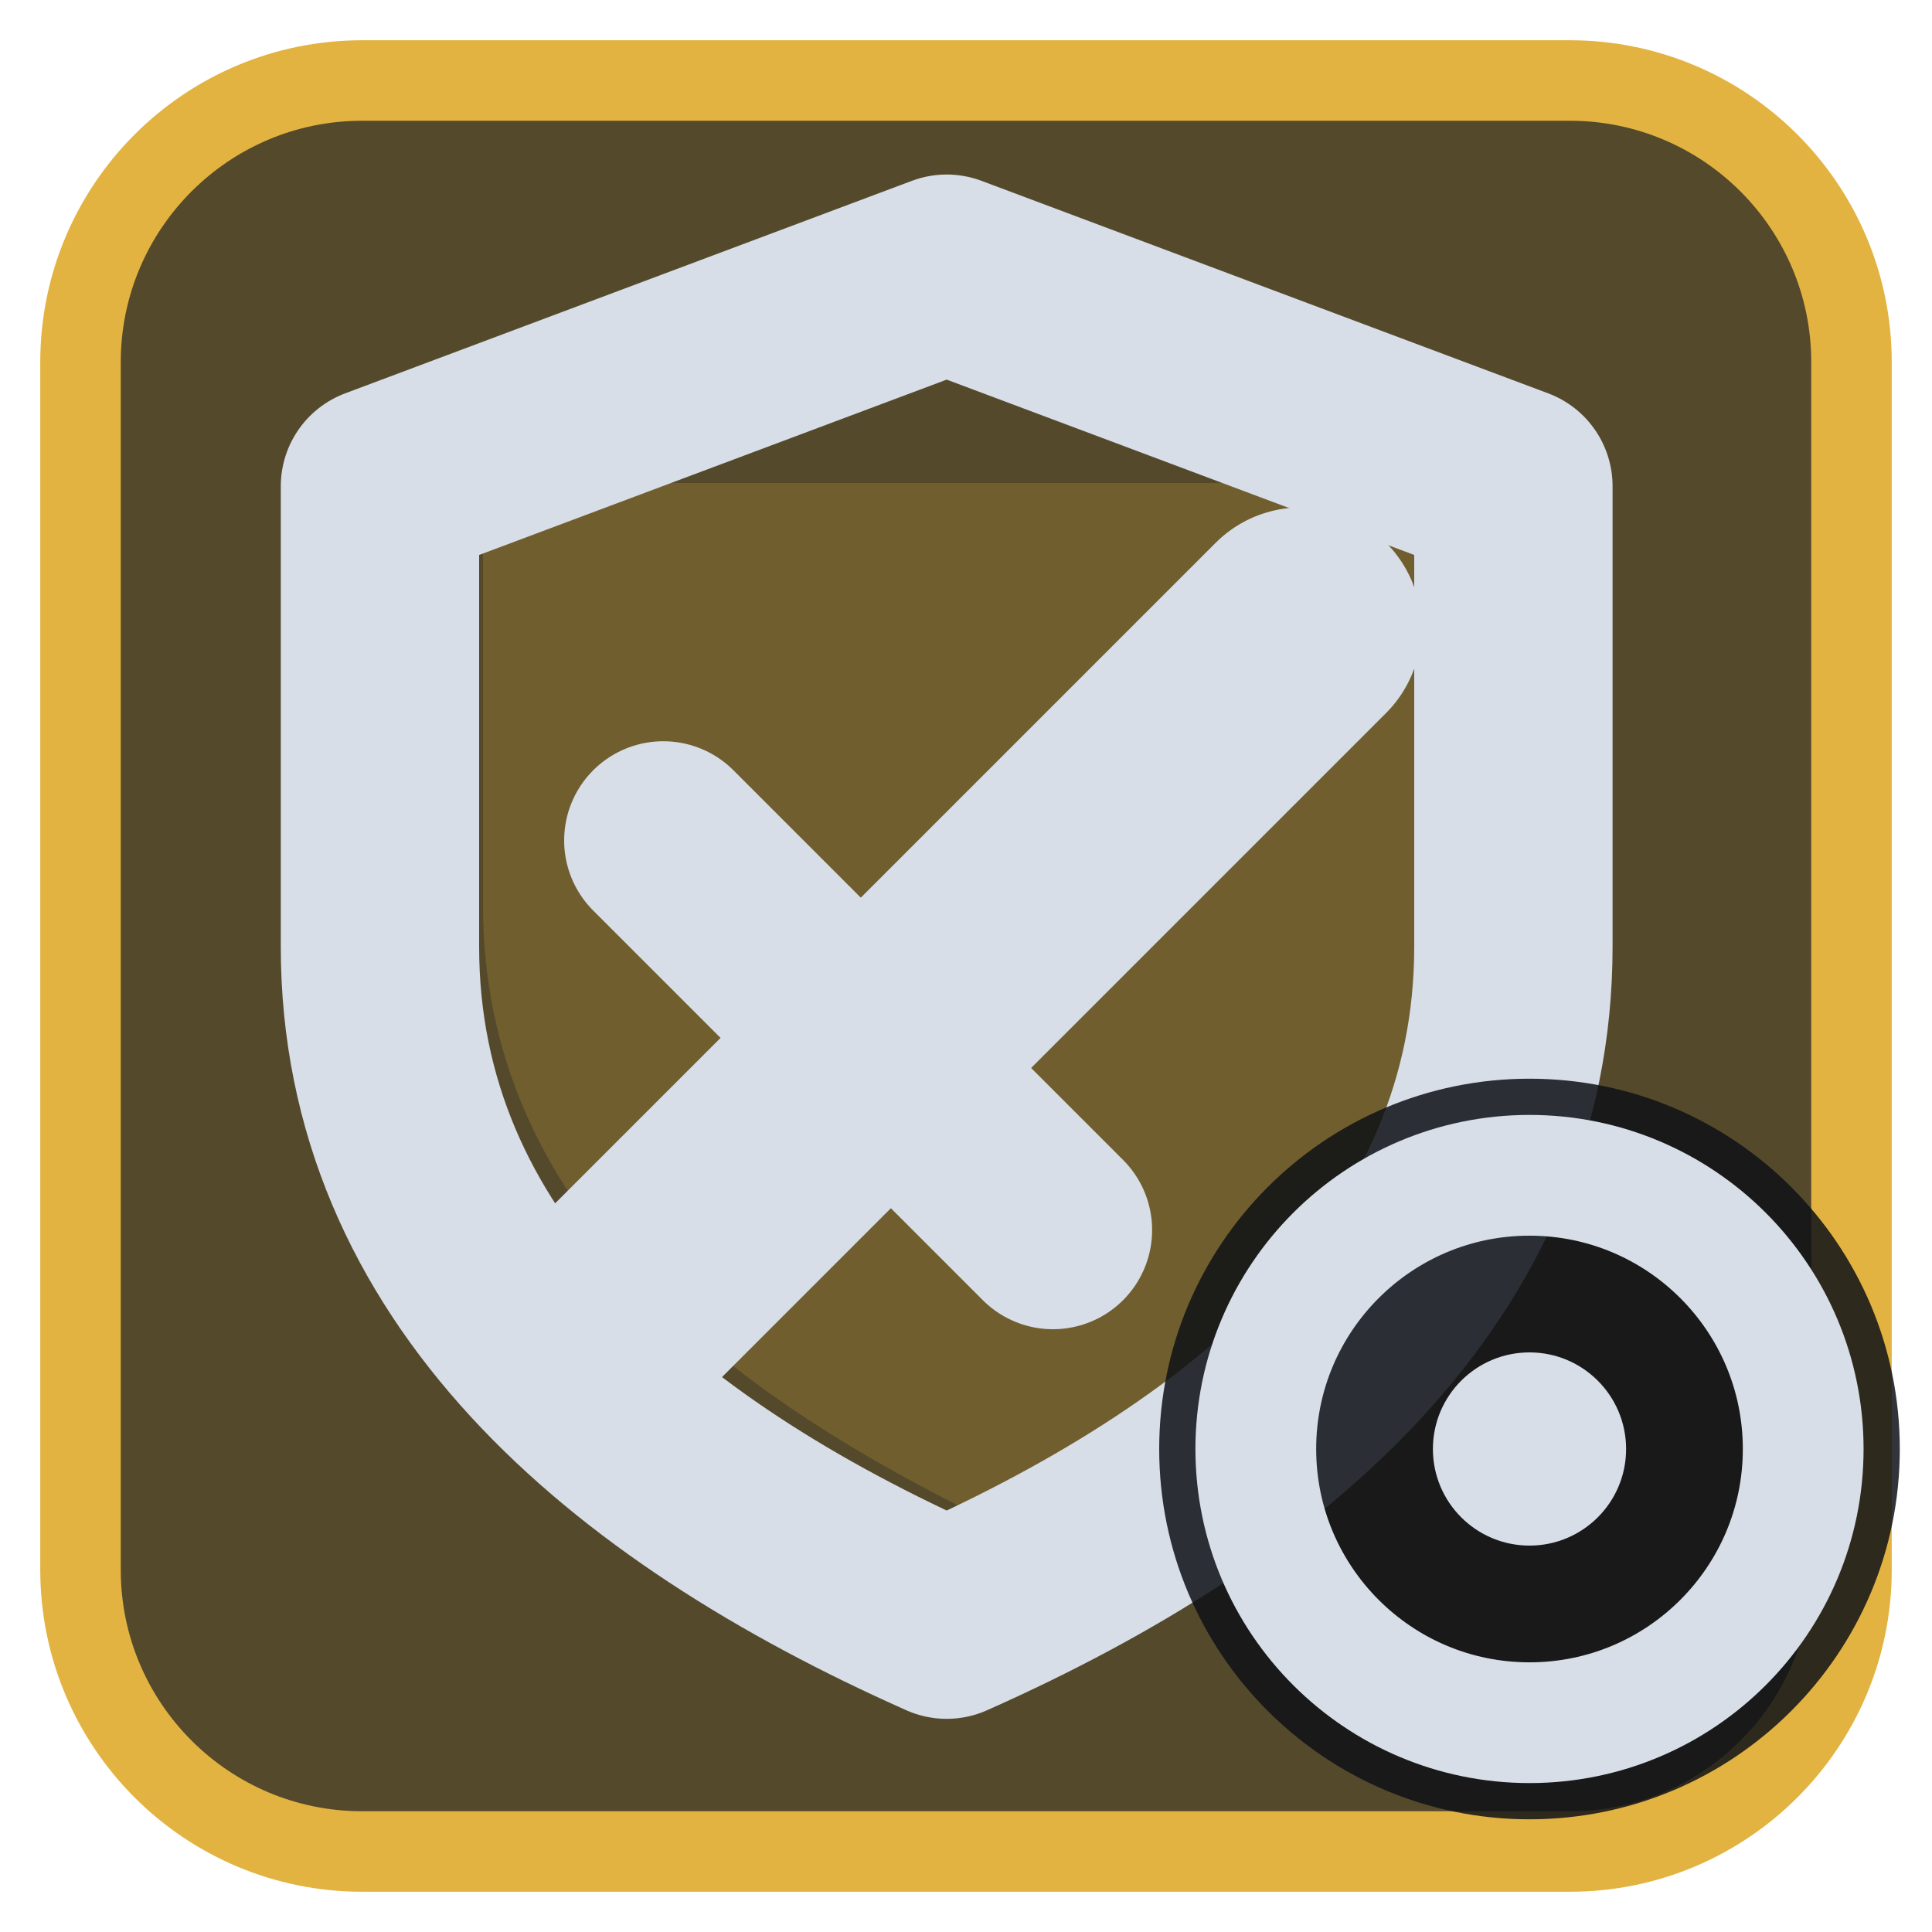
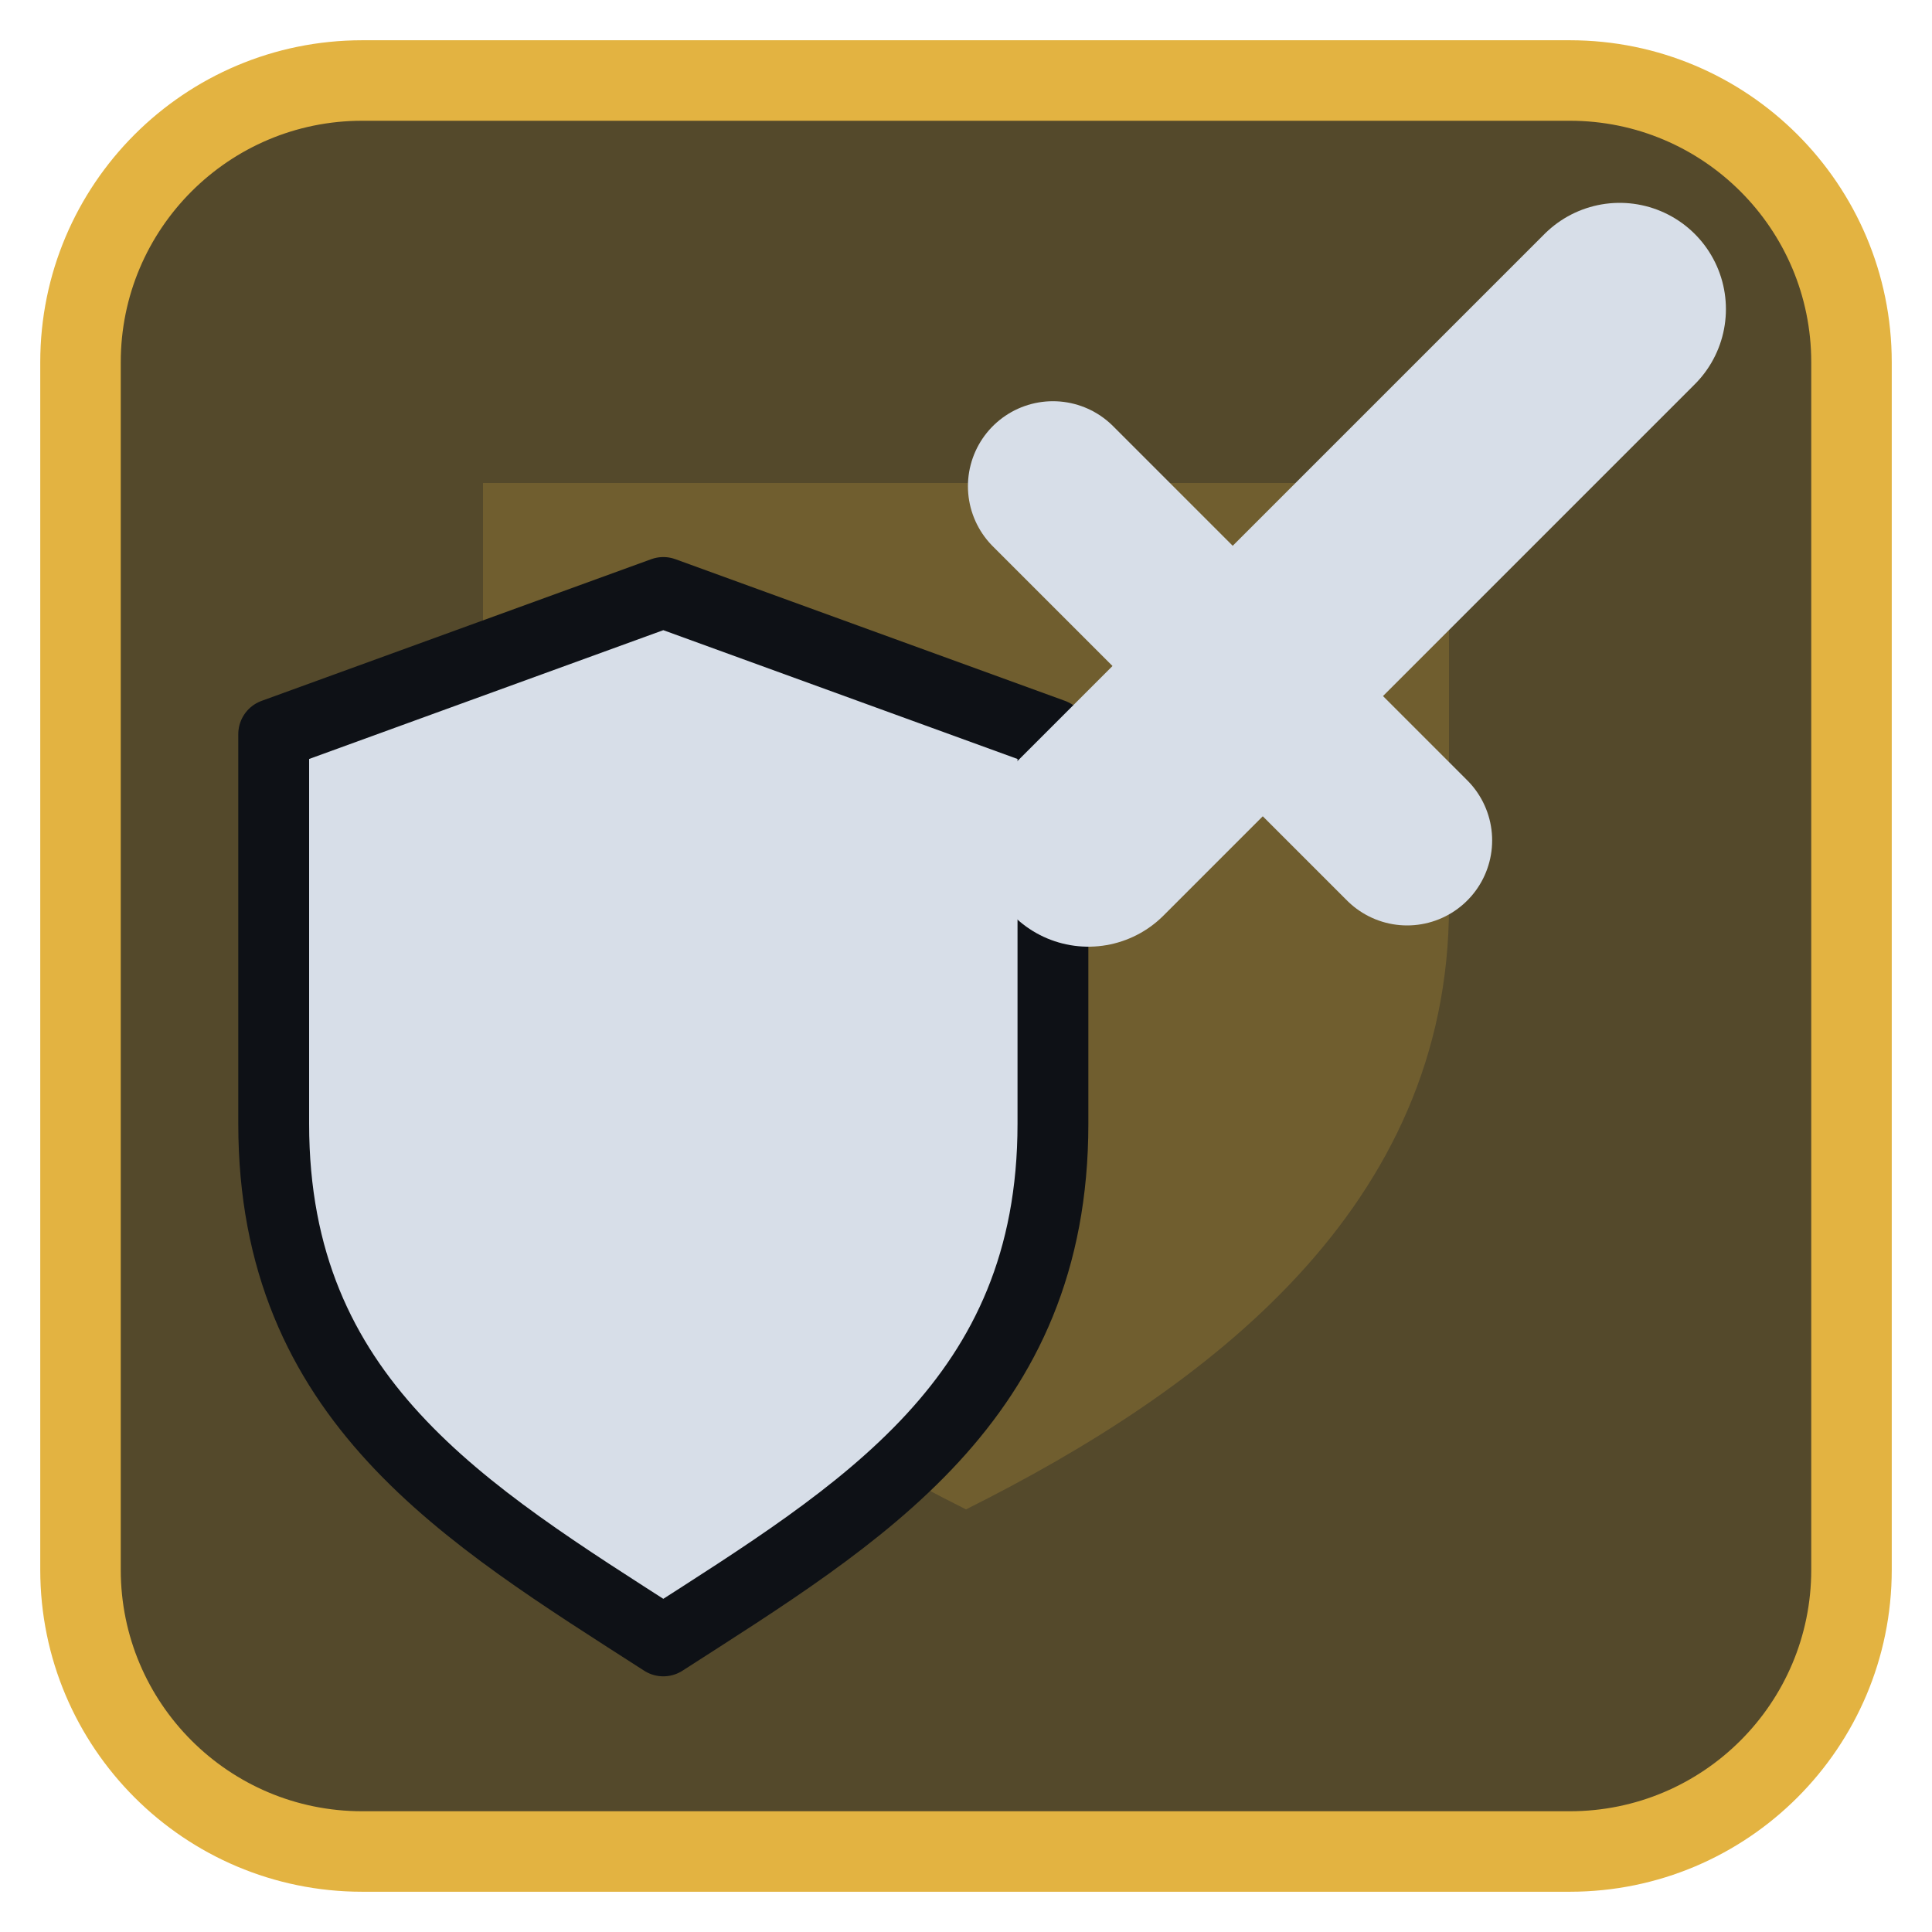
<svg xmlns="http://www.w3.org/2000/svg" viewBox="0 0 24 24" width="24" height="24">
  <rect x="1" y="1" width="22" height="22" rx="3.5" fill="#54492b" stroke="#e3b341" stroke-width="1" />
  <g opacity="0.2" transform="translate(3,3) scale(0.75)">
    <path d="M4 4h16v7c0 5-4 8-8 10-4-2-8-5-8-10z" fill="#e3b341" />
  </g>
  <g transform="translate(1.2,1.2) scale(0.88)">
-     <path d="M12 2.5L20 5.5V12C20 16.5 16.5 19.5 12 21.5C7.5 19.5 4 16.5 4 12V5.5Z" fill="none" stroke="#d7dee8" stroke-width="2.8" stroke-linecap="round" stroke-linejoin="round" />
-     <path d="M7.5 17L17 7.5" fill="none" stroke="#d7dee8" stroke-width="3.4" stroke-linecap="round" stroke-linejoin="round" />
-     <path d="M8 10.5L13.5 16" fill="none" stroke="#d7dee8" stroke-width="2.8" stroke-linecap="round" stroke-linejoin="round" />
+     <path d="M2.5 9L8 7L13.5 9V14.5C13.5 18.4 10.8 20 8 21.8C5.2 20 2.5 18.4 2.5 14.5Z" fill="#d7dee8" stroke="#0e1116" stroke-width="1" stroke-linejoin="round" />
+     <path d="M14 10.5L21.5 3" fill="none" stroke="#d7dee8" stroke-width="3" stroke-linecap="round" stroke-linejoin="round" />
+     <path d="M13.5 5.5L18.5 10.5" fill="none" stroke="#d7dee8" stroke-width="2.4" stroke-linecap="round" stroke-linejoin="round" />
  </g>
-   <circle cx="19" cy="18" r="4.6" fill="#0e1116" fill-opacity="0.85" />
-   <circle cx="19" cy="18" r="3.4" fill="none" stroke="#d7dee8" stroke-width="1.5" stroke-linecap="round" stroke-linejoin="round" />
-   <circle cx="19" cy="18" r="1.2" fill="#d7dee8" />
</svg>
